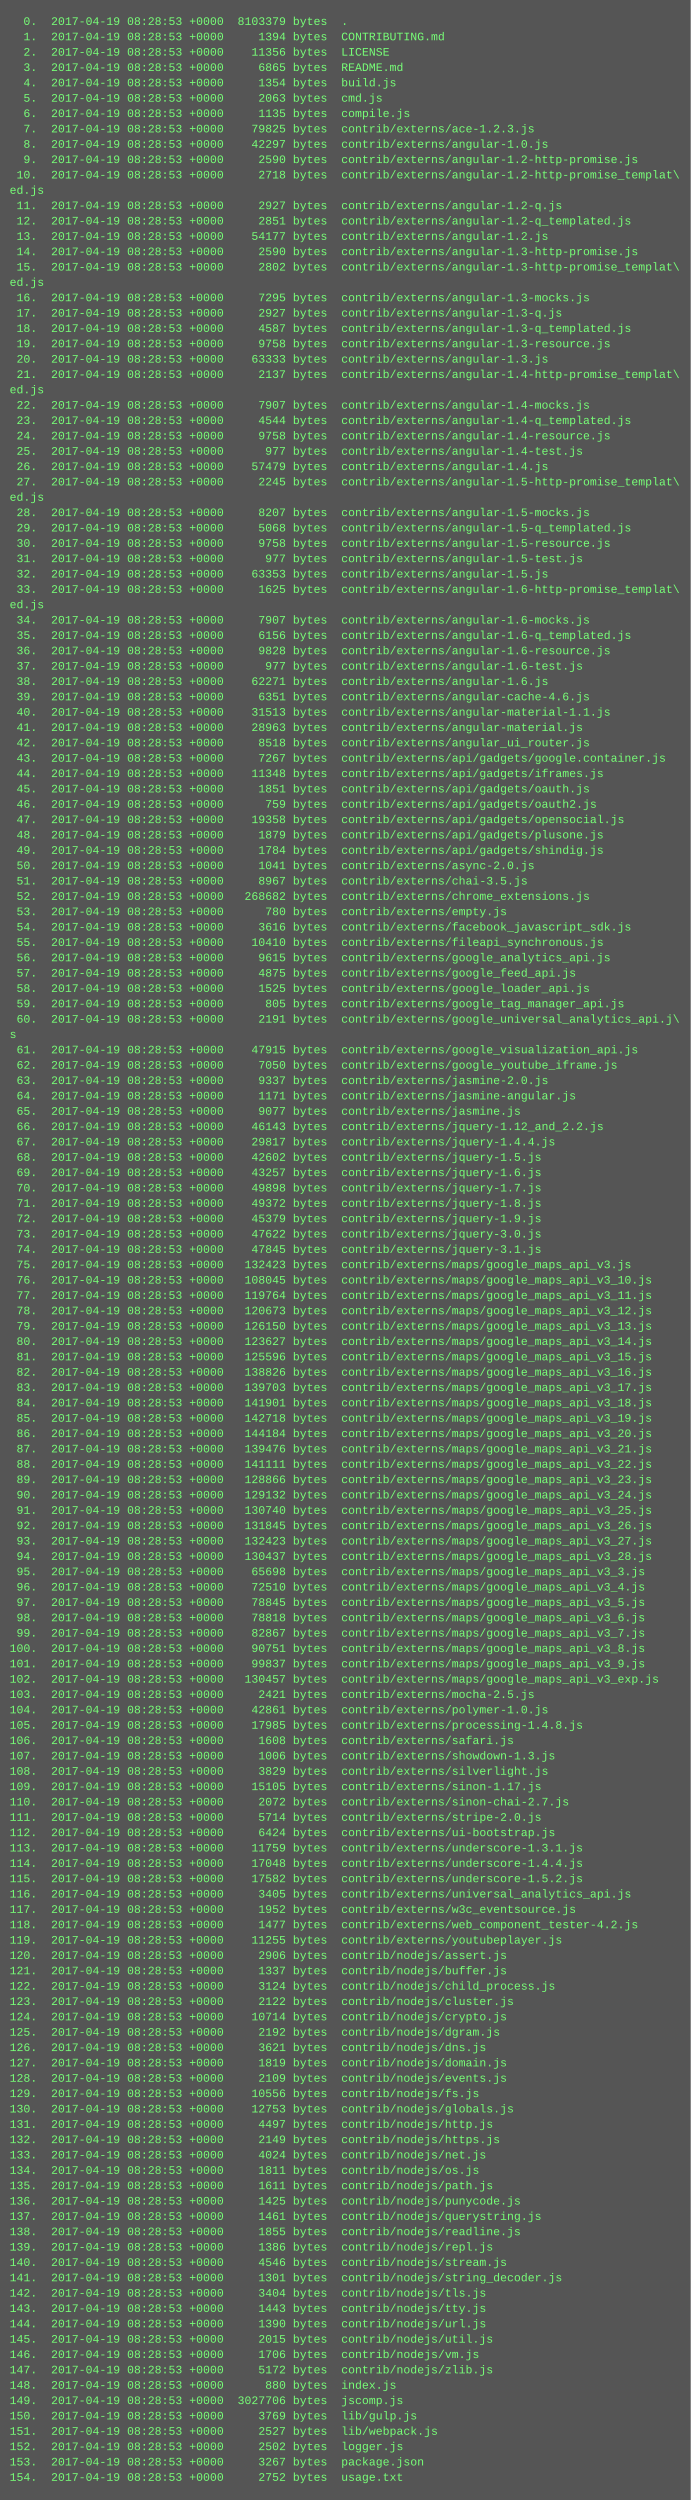
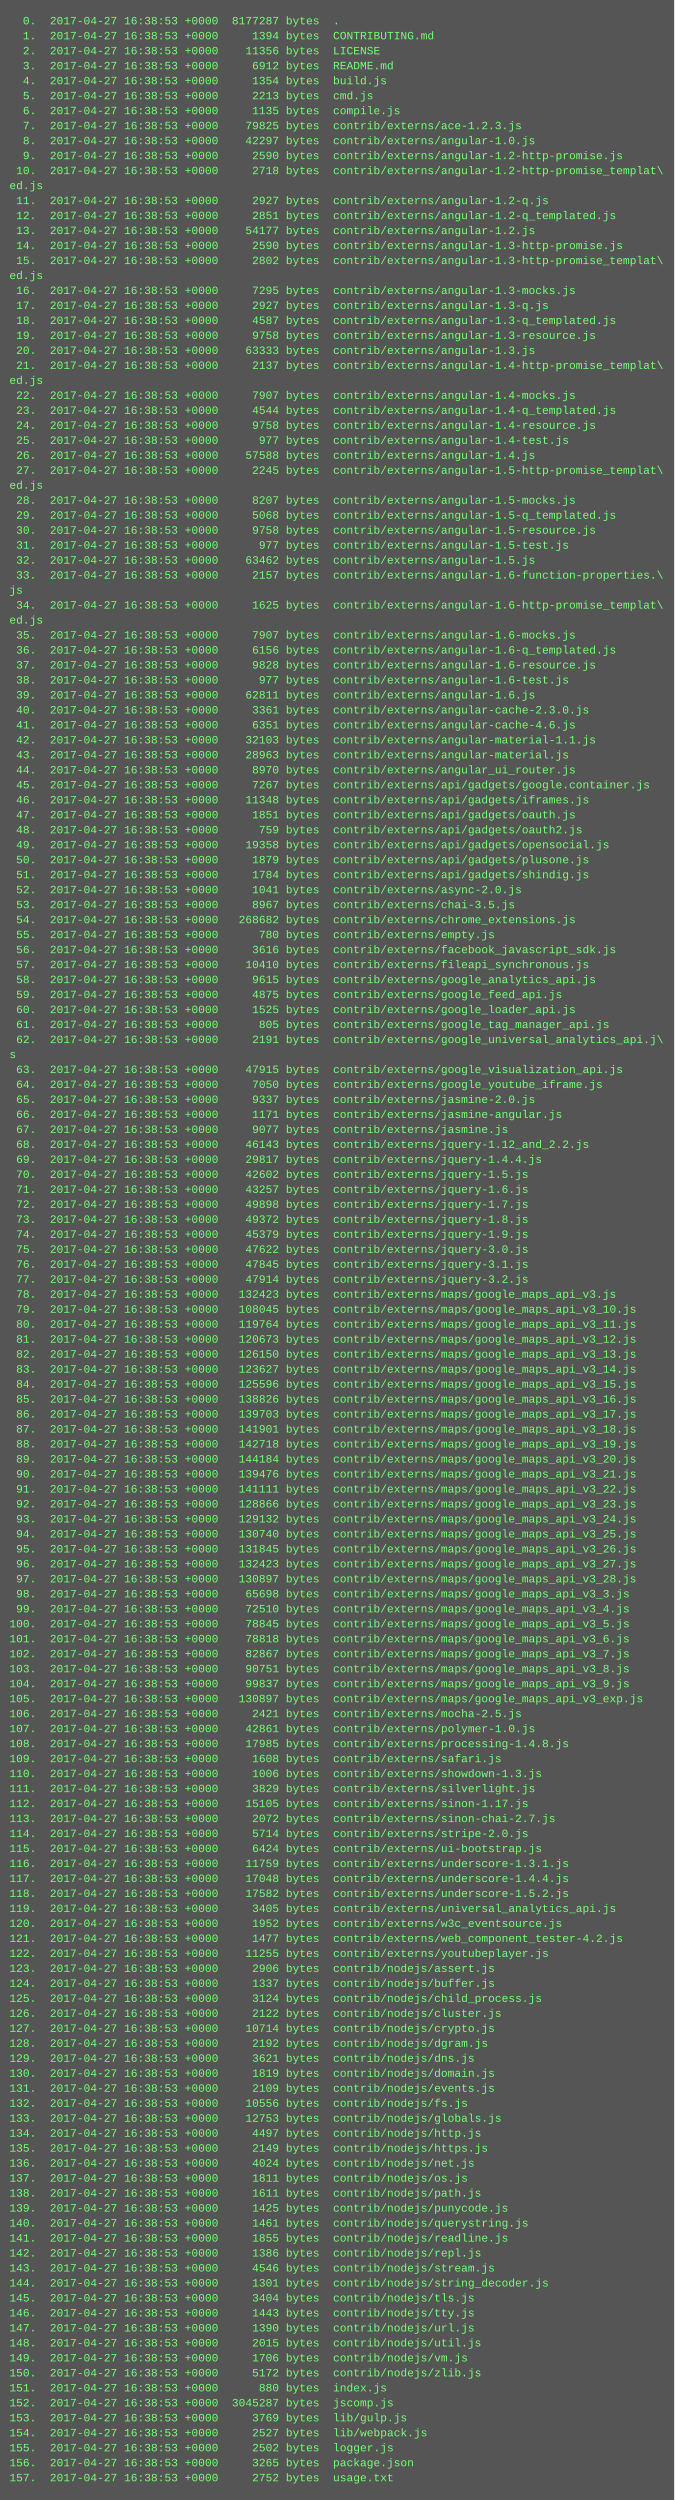
- <svg xmlns="http://www.w3.org/2000/svg" height="2606" width="720">
-   <rect height="2606" fill="#555" width="720" />
+ <svg xmlns="http://www.w3.org/2000/svg" height="2670" width="720">
+   <rect height="2670" fill="#555" width="720" />
  <text fill="#7f7" font-family="Courier New" font-size="12" xml:space="preserve">
-     <tspan x="10" y="26">  0.  2017-04-19 08:28:53 +0000  8103379 bytes  .</tspan>
-     <tspan x="10" y="42">  1.  2017-04-19 08:28:53 +0000     1394 bytes  CONTRIBUTING.md</tspan>
-     <tspan x="10" y="58">  2.  2017-04-19 08:28:53 +0000    11356 bytes  LICENSE</tspan>
-     <tspan x="10" y="74">  3.  2017-04-19 08:28:53 +0000     6865 bytes  README.md</tspan>
-     <tspan x="10" y="90">  4.  2017-04-19 08:28:53 +0000     1354 bytes  build.js</tspan>
-     <tspan x="10" y="106">  5.  2017-04-19 08:28:53 +0000     2063 bytes  cmd.js</tspan>
-     <tspan x="10" y="122">  6.  2017-04-19 08:28:53 +0000     1135 bytes  compile.js</tspan>
-     <tspan x="10" y="138">  7.  2017-04-19 08:28:53 +0000    79825 bytes  contrib/externs/ace-1.2.3.js</tspan>
-     <tspan x="10" y="154">  8.  2017-04-19 08:28:53 +0000    42297 bytes  contrib/externs/angular-1.0.js</tspan>
-     <tspan x="10" y="170">  9.  2017-04-19 08:28:53 +0000     2590 bytes  contrib/externs/angular-1.2-http-promise.js</tspan>
-     <tspan x="10" y="186"> 10.  2017-04-19 08:28:53 +0000     2718 bytes  contrib/externs/angular-1.2-http-promise_templat\</tspan>
+     <tspan x="10" y="26">  0.  2017-04-27 16:38:53 +0000  8177287 bytes  .</tspan>
+     <tspan x="10" y="42">  1.  2017-04-27 16:38:53 +0000     1394 bytes  CONTRIBUTING.md</tspan>
+     <tspan x="10" y="58">  2.  2017-04-27 16:38:53 +0000    11356 bytes  LICENSE</tspan>
+     <tspan x="10" y="74">  3.  2017-04-27 16:38:53 +0000     6912 bytes  README.md</tspan>
+     <tspan x="10" y="90">  4.  2017-04-27 16:38:53 +0000     1354 bytes  build.js</tspan>
+     <tspan x="10" y="106">  5.  2017-04-27 16:38:53 +0000     2213 bytes  cmd.js</tspan>
+     <tspan x="10" y="122">  6.  2017-04-27 16:38:53 +0000     1135 bytes  compile.js</tspan>
+     <tspan x="10" y="138">  7.  2017-04-27 16:38:53 +0000    79825 bytes  contrib/externs/ace-1.2.3.js</tspan>
+     <tspan x="10" y="154">  8.  2017-04-27 16:38:53 +0000    42297 bytes  contrib/externs/angular-1.0.js</tspan>
+     <tspan x="10" y="170">  9.  2017-04-27 16:38:53 +0000     2590 bytes  contrib/externs/angular-1.2-http-promise.js</tspan>
+     <tspan x="10" y="186"> 10.  2017-04-27 16:38:53 +0000     2718 bytes  contrib/externs/angular-1.2-http-promise_templat\</tspan>
    <tspan x="10" y="202">ed.js</tspan>
-     <tspan x="10" y="218"> 11.  2017-04-19 08:28:53 +0000     2927 bytes  contrib/externs/angular-1.2-q.js</tspan>
-     <tspan x="10" y="234"> 12.  2017-04-19 08:28:53 +0000     2851 bytes  contrib/externs/angular-1.2-q_templated.js</tspan>
-     <tspan x="10" y="250"> 13.  2017-04-19 08:28:53 +0000    54177 bytes  contrib/externs/angular-1.2.js</tspan>
-     <tspan x="10" y="266"> 14.  2017-04-19 08:28:53 +0000     2590 bytes  contrib/externs/angular-1.3-http-promise.js</tspan>
-     <tspan x="10" y="282"> 15.  2017-04-19 08:28:53 +0000     2802 bytes  contrib/externs/angular-1.3-http-promise_templat\</tspan>
+     <tspan x="10" y="218"> 11.  2017-04-27 16:38:53 +0000     2927 bytes  contrib/externs/angular-1.2-q.js</tspan>
+     <tspan x="10" y="234"> 12.  2017-04-27 16:38:53 +0000     2851 bytes  contrib/externs/angular-1.2-q_templated.js</tspan>
+     <tspan x="10" y="250"> 13.  2017-04-27 16:38:53 +0000    54177 bytes  contrib/externs/angular-1.2.js</tspan>
+     <tspan x="10" y="266"> 14.  2017-04-27 16:38:53 +0000     2590 bytes  contrib/externs/angular-1.3-http-promise.js</tspan>
+     <tspan x="10" y="282"> 15.  2017-04-27 16:38:53 +0000     2802 bytes  contrib/externs/angular-1.3-http-promise_templat\</tspan>
    <tspan x="10" y="298">ed.js</tspan>
-     <tspan x="10" y="314"> 16.  2017-04-19 08:28:53 +0000     7295 bytes  contrib/externs/angular-1.3-mocks.js</tspan>
-     <tspan x="10" y="330"> 17.  2017-04-19 08:28:53 +0000     2927 bytes  contrib/externs/angular-1.3-q.js</tspan>
-     <tspan x="10" y="346"> 18.  2017-04-19 08:28:53 +0000     4587 bytes  contrib/externs/angular-1.3-q_templated.js</tspan>
-     <tspan x="10" y="362"> 19.  2017-04-19 08:28:53 +0000     9758 bytes  contrib/externs/angular-1.3-resource.js</tspan>
-     <tspan x="10" y="378"> 20.  2017-04-19 08:28:53 +0000    63333 bytes  contrib/externs/angular-1.3.js</tspan>
-     <tspan x="10" y="394"> 21.  2017-04-19 08:28:53 +0000     2137 bytes  contrib/externs/angular-1.4-http-promise_templat\</tspan>
+     <tspan x="10" y="314"> 16.  2017-04-27 16:38:53 +0000     7295 bytes  contrib/externs/angular-1.3-mocks.js</tspan>
+     <tspan x="10" y="330"> 17.  2017-04-27 16:38:53 +0000     2927 bytes  contrib/externs/angular-1.3-q.js</tspan>
+     <tspan x="10" y="346"> 18.  2017-04-27 16:38:53 +0000     4587 bytes  contrib/externs/angular-1.3-q_templated.js</tspan>
+     <tspan x="10" y="362"> 19.  2017-04-27 16:38:53 +0000     9758 bytes  contrib/externs/angular-1.3-resource.js</tspan>
+     <tspan x="10" y="378"> 20.  2017-04-27 16:38:53 +0000    63333 bytes  contrib/externs/angular-1.3.js</tspan>
+     <tspan x="10" y="394"> 21.  2017-04-27 16:38:53 +0000     2137 bytes  contrib/externs/angular-1.4-http-promise_templat\</tspan>
    <tspan x="10" y="410">ed.js</tspan>
-     <tspan x="10" y="426"> 22.  2017-04-19 08:28:53 +0000     7907 bytes  contrib/externs/angular-1.4-mocks.js</tspan>
-     <tspan x="10" y="442"> 23.  2017-04-19 08:28:53 +0000     4544 bytes  contrib/externs/angular-1.4-q_templated.js</tspan>
-     <tspan x="10" y="458"> 24.  2017-04-19 08:28:53 +0000     9758 bytes  contrib/externs/angular-1.4-resource.js</tspan>
-     <tspan x="10" y="474"> 25.  2017-04-19 08:28:53 +0000      977 bytes  contrib/externs/angular-1.4-test.js</tspan>
-     <tspan x="10" y="490"> 26.  2017-04-19 08:28:53 +0000    57479 bytes  contrib/externs/angular-1.4.js</tspan>
-     <tspan x="10" y="506"> 27.  2017-04-19 08:28:53 +0000     2245 bytes  contrib/externs/angular-1.5-http-promise_templat\</tspan>
+     <tspan x="10" y="426"> 22.  2017-04-27 16:38:53 +0000     7907 bytes  contrib/externs/angular-1.4-mocks.js</tspan>
+     <tspan x="10" y="442"> 23.  2017-04-27 16:38:53 +0000     4544 bytes  contrib/externs/angular-1.4-q_templated.js</tspan>
+     <tspan x="10" y="458"> 24.  2017-04-27 16:38:53 +0000     9758 bytes  contrib/externs/angular-1.4-resource.js</tspan>
+     <tspan x="10" y="474"> 25.  2017-04-27 16:38:53 +0000      977 bytes  contrib/externs/angular-1.4-test.js</tspan>
+     <tspan x="10" y="490"> 26.  2017-04-27 16:38:53 +0000    57588 bytes  contrib/externs/angular-1.4.js</tspan>
+     <tspan x="10" y="506"> 27.  2017-04-27 16:38:53 +0000     2245 bytes  contrib/externs/angular-1.5-http-promise_templat\</tspan>
    <tspan x="10" y="522">ed.js</tspan>
-     <tspan x="10" y="538"> 28.  2017-04-19 08:28:53 +0000     8207 bytes  contrib/externs/angular-1.5-mocks.js</tspan>
-     <tspan x="10" y="554"> 29.  2017-04-19 08:28:53 +0000     5068 bytes  contrib/externs/angular-1.5-q_templated.js</tspan>
-     <tspan x="10" y="570"> 30.  2017-04-19 08:28:53 +0000     9758 bytes  contrib/externs/angular-1.5-resource.js</tspan>
-     <tspan x="10" y="586"> 31.  2017-04-19 08:28:53 +0000      977 bytes  contrib/externs/angular-1.5-test.js</tspan>
-     <tspan x="10" y="602"> 32.  2017-04-19 08:28:53 +0000    63353 bytes  contrib/externs/angular-1.5.js</tspan>
-     <tspan x="10" y="618"> 33.  2017-04-19 08:28:53 +0000     1625 bytes  contrib/externs/angular-1.6-http-promise_templat\</tspan>
-     <tspan x="10" y="634">ed.js</tspan>
-     <tspan x="10" y="650"> 34.  2017-04-19 08:28:53 +0000     7907 bytes  contrib/externs/angular-1.6-mocks.js</tspan>
-     <tspan x="10" y="666"> 35.  2017-04-19 08:28:53 +0000     6156 bytes  contrib/externs/angular-1.6-q_templated.js</tspan>
-     <tspan x="10" y="682"> 36.  2017-04-19 08:28:53 +0000     9828 bytes  contrib/externs/angular-1.6-resource.js</tspan>
-     <tspan x="10" y="698"> 37.  2017-04-19 08:28:53 +0000      977 bytes  contrib/externs/angular-1.6-test.js</tspan>
-     <tspan x="10" y="714"> 38.  2017-04-19 08:28:53 +0000    62271 bytes  contrib/externs/angular-1.6.js</tspan>
-     <tspan x="10" y="730"> 39.  2017-04-19 08:28:53 +0000     6351 bytes  contrib/externs/angular-cache-4.6.js</tspan>
-     <tspan x="10" y="746"> 40.  2017-04-19 08:28:53 +0000    31513 bytes  contrib/externs/angular-material-1.1.js</tspan>
-     <tspan x="10" y="762"> 41.  2017-04-19 08:28:53 +0000    28963 bytes  contrib/externs/angular-material.js</tspan>
-     <tspan x="10" y="778"> 42.  2017-04-19 08:28:53 +0000     8518 bytes  contrib/externs/angular_ui_router.js</tspan>
-     <tspan x="10" y="794"> 43.  2017-04-19 08:28:53 +0000     7267 bytes  contrib/externs/api/gadgets/google.container.js</tspan>
-     <tspan x="10" y="810"> 44.  2017-04-19 08:28:53 +0000    11348 bytes  contrib/externs/api/gadgets/iframes.js</tspan>
-     <tspan x="10" y="826"> 45.  2017-04-19 08:28:53 +0000     1851 bytes  contrib/externs/api/gadgets/oauth.js</tspan>
-     <tspan x="10" y="842"> 46.  2017-04-19 08:28:53 +0000      759 bytes  contrib/externs/api/gadgets/oauth2.js</tspan>
-     <tspan x="10" y="858"> 47.  2017-04-19 08:28:53 +0000    19358 bytes  contrib/externs/api/gadgets/opensocial.js</tspan>
-     <tspan x="10" y="874"> 48.  2017-04-19 08:28:53 +0000     1879 bytes  contrib/externs/api/gadgets/plusone.js</tspan>
-     <tspan x="10" y="890"> 49.  2017-04-19 08:28:53 +0000     1784 bytes  contrib/externs/api/gadgets/shindig.js</tspan>
-     <tspan x="10" y="906"> 50.  2017-04-19 08:28:53 +0000     1041 bytes  contrib/externs/async-2.0.js</tspan>
-     <tspan x="10" y="922"> 51.  2017-04-19 08:28:53 +0000     8967 bytes  contrib/externs/chai-3.5.js</tspan>
-     <tspan x="10" y="938"> 52.  2017-04-19 08:28:53 +0000   268682 bytes  contrib/externs/chrome_extensions.js</tspan>
-     <tspan x="10" y="954"> 53.  2017-04-19 08:28:53 +0000      780 bytes  contrib/externs/empty.js</tspan>
-     <tspan x="10" y="970"> 54.  2017-04-19 08:28:53 +0000     3616 bytes  contrib/externs/facebook_javascript_sdk.js</tspan>
-     <tspan x="10" y="986"> 55.  2017-04-19 08:28:53 +0000    10410 bytes  contrib/externs/fileapi_synchronous.js</tspan>
-     <tspan x="10" y="1002"> 56.  2017-04-19 08:28:53 +0000     9615 bytes  contrib/externs/google_analytics_api.js</tspan>
-     <tspan x="10" y="1018"> 57.  2017-04-19 08:28:53 +0000     4875 bytes  contrib/externs/google_feed_api.js</tspan>
-     <tspan x="10" y="1034"> 58.  2017-04-19 08:28:53 +0000     1525 bytes  contrib/externs/google_loader_api.js</tspan>
-     <tspan x="10" y="1050"> 59.  2017-04-19 08:28:53 +0000      805 bytes  contrib/externs/google_tag_manager_api.js</tspan>
-     <tspan x="10" y="1066"> 60.  2017-04-19 08:28:53 +0000     2191 bytes  contrib/externs/google_universal_analytics_api.j\</tspan>
-     <tspan x="10" y="1082">s</tspan>
-     <tspan x="10" y="1098"> 61.  2017-04-19 08:28:53 +0000    47915 bytes  contrib/externs/google_visualization_api.js</tspan>
-     <tspan x="10" y="1114"> 62.  2017-04-19 08:28:53 +0000     7050 bytes  contrib/externs/google_youtube_iframe.js</tspan>
-     <tspan x="10" y="1130"> 63.  2017-04-19 08:28:53 +0000     9337 bytes  contrib/externs/jasmine-2.0.js</tspan>
-     <tspan x="10" y="1146"> 64.  2017-04-19 08:28:53 +0000     1171 bytes  contrib/externs/jasmine-angular.js</tspan>
-     <tspan x="10" y="1162"> 65.  2017-04-19 08:28:53 +0000     9077 bytes  contrib/externs/jasmine.js</tspan>
-     <tspan x="10" y="1178"> 66.  2017-04-19 08:28:53 +0000    46143 bytes  contrib/externs/jquery-1.12_and_2.2.js</tspan>
-     <tspan x="10" y="1194"> 67.  2017-04-19 08:28:53 +0000    29817 bytes  contrib/externs/jquery-1.4.4.js</tspan>
-     <tspan x="10" y="1210"> 68.  2017-04-19 08:28:53 +0000    42602 bytes  contrib/externs/jquery-1.5.js</tspan>
-     <tspan x="10" y="1226"> 69.  2017-04-19 08:28:53 +0000    43257 bytes  contrib/externs/jquery-1.6.js</tspan>
-     <tspan x="10" y="1242"> 70.  2017-04-19 08:28:53 +0000    49898 bytes  contrib/externs/jquery-1.7.js</tspan>
-     <tspan x="10" y="1258"> 71.  2017-04-19 08:28:53 +0000    49372 bytes  contrib/externs/jquery-1.8.js</tspan>
-     <tspan x="10" y="1274"> 72.  2017-04-19 08:28:53 +0000    45379 bytes  contrib/externs/jquery-1.9.js</tspan>
-     <tspan x="10" y="1290"> 73.  2017-04-19 08:28:53 +0000    47622 bytes  contrib/externs/jquery-3.0.js</tspan>
-     <tspan x="10" y="1306"> 74.  2017-04-19 08:28:53 +0000    47845 bytes  contrib/externs/jquery-3.1.js</tspan>
-     <tspan x="10" y="1322"> 75.  2017-04-19 08:28:53 +0000   132423 bytes  contrib/externs/maps/google_maps_api_v3.js</tspan>
-     <tspan x="10" y="1338"> 76.  2017-04-19 08:28:53 +0000   108045 bytes  contrib/externs/maps/google_maps_api_v3_10.js</tspan>
-     <tspan x="10" y="1354"> 77.  2017-04-19 08:28:53 +0000   119764 bytes  contrib/externs/maps/google_maps_api_v3_11.js</tspan>
-     <tspan x="10" y="1370"> 78.  2017-04-19 08:28:53 +0000   120673 bytes  contrib/externs/maps/google_maps_api_v3_12.js</tspan>
-     <tspan x="10" y="1386"> 79.  2017-04-19 08:28:53 +0000   126150 bytes  contrib/externs/maps/google_maps_api_v3_13.js</tspan>
-     <tspan x="10" y="1402"> 80.  2017-04-19 08:28:53 +0000   123627 bytes  contrib/externs/maps/google_maps_api_v3_14.js</tspan>
-     <tspan x="10" y="1418"> 81.  2017-04-19 08:28:53 +0000   125596 bytes  contrib/externs/maps/google_maps_api_v3_15.js</tspan>
-     <tspan x="10" y="1434"> 82.  2017-04-19 08:28:53 +0000   138826 bytes  contrib/externs/maps/google_maps_api_v3_16.js</tspan>
-     <tspan x="10" y="1450"> 83.  2017-04-19 08:28:53 +0000   139703 bytes  contrib/externs/maps/google_maps_api_v3_17.js</tspan>
-     <tspan x="10" y="1466"> 84.  2017-04-19 08:28:53 +0000   141901 bytes  contrib/externs/maps/google_maps_api_v3_18.js</tspan>
-     <tspan x="10" y="1482"> 85.  2017-04-19 08:28:53 +0000   142718 bytes  contrib/externs/maps/google_maps_api_v3_19.js</tspan>
-     <tspan x="10" y="1498"> 86.  2017-04-19 08:28:53 +0000   144184 bytes  contrib/externs/maps/google_maps_api_v3_20.js</tspan>
-     <tspan x="10" y="1514"> 87.  2017-04-19 08:28:53 +0000   139476 bytes  contrib/externs/maps/google_maps_api_v3_21.js</tspan>
-     <tspan x="10" y="1530"> 88.  2017-04-19 08:28:53 +0000   141111 bytes  contrib/externs/maps/google_maps_api_v3_22.js</tspan>
-     <tspan x="10" y="1546"> 89.  2017-04-19 08:28:53 +0000   128866 bytes  contrib/externs/maps/google_maps_api_v3_23.js</tspan>
-     <tspan x="10" y="1562"> 90.  2017-04-19 08:28:53 +0000   129132 bytes  contrib/externs/maps/google_maps_api_v3_24.js</tspan>
-     <tspan x="10" y="1578"> 91.  2017-04-19 08:28:53 +0000   130740 bytes  contrib/externs/maps/google_maps_api_v3_25.js</tspan>
-     <tspan x="10" y="1594"> 92.  2017-04-19 08:28:53 +0000   131845 bytes  contrib/externs/maps/google_maps_api_v3_26.js</tspan>
-     <tspan x="10" y="1610"> 93.  2017-04-19 08:28:53 +0000   132423 bytes  contrib/externs/maps/google_maps_api_v3_27.js</tspan>
-     <tspan x="10" y="1626"> 94.  2017-04-19 08:28:53 +0000   130437 bytes  contrib/externs/maps/google_maps_api_v3_28.js</tspan>
-     <tspan x="10" y="1642"> 95.  2017-04-19 08:28:53 +0000    65698 bytes  contrib/externs/maps/google_maps_api_v3_3.js</tspan>
-     <tspan x="10" y="1658"> 96.  2017-04-19 08:28:53 +0000    72510 bytes  contrib/externs/maps/google_maps_api_v3_4.js</tspan>
-     <tspan x="10" y="1674"> 97.  2017-04-19 08:28:53 +0000    78845 bytes  contrib/externs/maps/google_maps_api_v3_5.js</tspan>
-     <tspan x="10" y="1690"> 98.  2017-04-19 08:28:53 +0000    78818 bytes  contrib/externs/maps/google_maps_api_v3_6.js</tspan>
-     <tspan x="10" y="1706"> 99.  2017-04-19 08:28:53 +0000    82867 bytes  contrib/externs/maps/google_maps_api_v3_7.js</tspan>
-     <tspan x="10" y="1722">100.  2017-04-19 08:28:53 +0000    90751 bytes  contrib/externs/maps/google_maps_api_v3_8.js</tspan>
-     <tspan x="10" y="1738">101.  2017-04-19 08:28:53 +0000    99837 bytes  contrib/externs/maps/google_maps_api_v3_9.js</tspan>
-     <tspan x="10" y="1754">102.  2017-04-19 08:28:53 +0000   130457 bytes  contrib/externs/maps/google_maps_api_v3_exp.js</tspan>
-     <tspan x="10" y="1770">103.  2017-04-19 08:28:53 +0000     2421 bytes  contrib/externs/mocha-2.5.js</tspan>
-     <tspan x="10" y="1786">104.  2017-04-19 08:28:53 +0000    42861 bytes  contrib/externs/polymer-1.0.js</tspan>
-     <tspan x="10" y="1802">105.  2017-04-19 08:28:53 +0000    17985 bytes  contrib/externs/processing-1.4.8.js</tspan>
-     <tspan x="10" y="1818">106.  2017-04-19 08:28:53 +0000     1608 bytes  contrib/externs/safari.js</tspan>
-     <tspan x="10" y="1834">107.  2017-04-19 08:28:53 +0000     1006 bytes  contrib/externs/showdown-1.3.js</tspan>
-     <tspan x="10" y="1850">108.  2017-04-19 08:28:53 +0000     3829 bytes  contrib/externs/silverlight.js</tspan>
-     <tspan x="10" y="1866">109.  2017-04-19 08:28:53 +0000    15105 bytes  contrib/externs/sinon-1.17.js</tspan>
-     <tspan x="10" y="1882">110.  2017-04-19 08:28:53 +0000     2072 bytes  contrib/externs/sinon-chai-2.7.js</tspan>
-     <tspan x="10" y="1898">111.  2017-04-19 08:28:53 +0000     5714 bytes  contrib/externs/stripe-2.0.js</tspan>
-     <tspan x="10" y="1914">112.  2017-04-19 08:28:53 +0000     6424 bytes  contrib/externs/ui-bootstrap.js</tspan>
-     <tspan x="10" y="1930">113.  2017-04-19 08:28:53 +0000    11759 bytes  contrib/externs/underscore-1.3.1.js</tspan>
-     <tspan x="10" y="1946">114.  2017-04-19 08:28:53 +0000    17048 bytes  contrib/externs/underscore-1.4.4.js</tspan>
-     <tspan x="10" y="1962">115.  2017-04-19 08:28:53 +0000    17582 bytes  contrib/externs/underscore-1.5.2.js</tspan>
-     <tspan x="10" y="1978">116.  2017-04-19 08:28:53 +0000     3405 bytes  contrib/externs/universal_analytics_api.js</tspan>
-     <tspan x="10" y="1994">117.  2017-04-19 08:28:53 +0000     1952 bytes  contrib/externs/w3c_eventsource.js</tspan>
-     <tspan x="10" y="2010">118.  2017-04-19 08:28:53 +0000     1477 bytes  contrib/externs/web_component_tester-4.2.js</tspan>
-     <tspan x="10" y="2026">119.  2017-04-19 08:28:53 +0000    11255 bytes  contrib/externs/youtubeplayer.js</tspan>
-     <tspan x="10" y="2042">120.  2017-04-19 08:28:53 +0000     2906 bytes  contrib/nodejs/assert.js</tspan>
-     <tspan x="10" y="2058">121.  2017-04-19 08:28:53 +0000     1337 bytes  contrib/nodejs/buffer.js</tspan>
-     <tspan x="10" y="2074">122.  2017-04-19 08:28:53 +0000     3124 bytes  contrib/nodejs/child_process.js</tspan>
-     <tspan x="10" y="2090">123.  2017-04-19 08:28:53 +0000     2122 bytes  contrib/nodejs/cluster.js</tspan>
-     <tspan x="10" y="2106">124.  2017-04-19 08:28:53 +0000    10714 bytes  contrib/nodejs/crypto.js</tspan>
-     <tspan x="10" y="2122">125.  2017-04-19 08:28:53 +0000     2192 bytes  contrib/nodejs/dgram.js</tspan>
-     <tspan x="10" y="2138">126.  2017-04-19 08:28:53 +0000     3621 bytes  contrib/nodejs/dns.js</tspan>
-     <tspan x="10" y="2154">127.  2017-04-19 08:28:53 +0000     1819 bytes  contrib/nodejs/domain.js</tspan>
-     <tspan x="10" y="2170">128.  2017-04-19 08:28:53 +0000     2109 bytes  contrib/nodejs/events.js</tspan>
-     <tspan x="10" y="2186">129.  2017-04-19 08:28:53 +0000    10556 bytes  contrib/nodejs/fs.js</tspan>
-     <tspan x="10" y="2202">130.  2017-04-19 08:28:53 +0000    12753 bytes  contrib/nodejs/globals.js</tspan>
-     <tspan x="10" y="2218">131.  2017-04-19 08:28:53 +0000     4497 bytes  contrib/nodejs/http.js</tspan>
-     <tspan x="10" y="2234">132.  2017-04-19 08:28:53 +0000     2149 bytes  contrib/nodejs/https.js</tspan>
-     <tspan x="10" y="2250">133.  2017-04-19 08:28:53 +0000     4024 bytes  contrib/nodejs/net.js</tspan>
-     <tspan x="10" y="2266">134.  2017-04-19 08:28:53 +0000     1811 bytes  contrib/nodejs/os.js</tspan>
-     <tspan x="10" y="2282">135.  2017-04-19 08:28:53 +0000     1611 bytes  contrib/nodejs/path.js</tspan>
-     <tspan x="10" y="2298">136.  2017-04-19 08:28:53 +0000     1425 bytes  contrib/nodejs/punycode.js</tspan>
-     <tspan x="10" y="2314">137.  2017-04-19 08:28:53 +0000     1461 bytes  contrib/nodejs/querystring.js</tspan>
-     <tspan x="10" y="2330">138.  2017-04-19 08:28:53 +0000     1855 bytes  contrib/nodejs/readline.js</tspan>
-     <tspan x="10" y="2346">139.  2017-04-19 08:28:53 +0000     1386 bytes  contrib/nodejs/repl.js</tspan>
-     <tspan x="10" y="2362">140.  2017-04-19 08:28:53 +0000     4546 bytes  contrib/nodejs/stream.js</tspan>
-     <tspan x="10" y="2378">141.  2017-04-19 08:28:53 +0000     1301 bytes  contrib/nodejs/string_decoder.js</tspan>
-     <tspan x="10" y="2394">142.  2017-04-19 08:28:53 +0000     3404 bytes  contrib/nodejs/tls.js</tspan>
-     <tspan x="10" y="2410">143.  2017-04-19 08:28:53 +0000     1443 bytes  contrib/nodejs/tty.js</tspan>
-     <tspan x="10" y="2426">144.  2017-04-19 08:28:53 +0000     1390 bytes  contrib/nodejs/url.js</tspan>
-     <tspan x="10" y="2442">145.  2017-04-19 08:28:53 +0000     2015 bytes  contrib/nodejs/util.js</tspan>
-     <tspan x="10" y="2458">146.  2017-04-19 08:28:53 +0000     1706 bytes  contrib/nodejs/vm.js</tspan>
-     <tspan x="10" y="2474">147.  2017-04-19 08:28:53 +0000     5172 bytes  contrib/nodejs/zlib.js</tspan>
-     <tspan x="10" y="2490">148.  2017-04-19 08:28:53 +0000      880 bytes  index.js</tspan>
-     <tspan x="10" y="2506">149.  2017-04-19 08:28:53 +0000  3027706 bytes  jscomp.js</tspan>
-     <tspan x="10" y="2522">150.  2017-04-19 08:28:53 +0000     3769 bytes  lib/gulp.js</tspan>
-     <tspan x="10" y="2538">151.  2017-04-19 08:28:53 +0000     2527 bytes  lib/webpack.js</tspan>
-     <tspan x="10" y="2554">152.  2017-04-19 08:28:53 +0000     2502 bytes  logger.js</tspan>
-     <tspan x="10" y="2570">153.  2017-04-19 08:28:53 +0000     3267 bytes  package.json</tspan>
-     <tspan x="10" y="2586">154.  2017-04-19 08:28:53 +0000     2752 bytes  usage.txt</tspan>
+     <tspan x="10" y="538"> 28.  2017-04-27 16:38:53 +0000     8207 bytes  contrib/externs/angular-1.5-mocks.js</tspan>
+     <tspan x="10" y="554"> 29.  2017-04-27 16:38:53 +0000     5068 bytes  contrib/externs/angular-1.5-q_templated.js</tspan>
+     <tspan x="10" y="570"> 30.  2017-04-27 16:38:53 +0000     9758 bytes  contrib/externs/angular-1.5-resource.js</tspan>
+     <tspan x="10" y="586"> 31.  2017-04-27 16:38:53 +0000      977 bytes  contrib/externs/angular-1.5-test.js</tspan>
+     <tspan x="10" y="602"> 32.  2017-04-27 16:38:53 +0000    63462 bytes  contrib/externs/angular-1.5.js</tspan>
+     <tspan x="10" y="618"> 33.  2017-04-27 16:38:53 +0000     2157 bytes  contrib/externs/angular-1.6-function-properties.\</tspan>
+     <tspan x="10" y="634">js</tspan>
+     <tspan x="10" y="650"> 34.  2017-04-27 16:38:53 +0000     1625 bytes  contrib/externs/angular-1.6-http-promise_templat\</tspan>
+     <tspan x="10" y="666">ed.js</tspan>
+     <tspan x="10" y="682"> 35.  2017-04-27 16:38:53 +0000     7907 bytes  contrib/externs/angular-1.6-mocks.js</tspan>
+     <tspan x="10" y="698"> 36.  2017-04-27 16:38:53 +0000     6156 bytes  contrib/externs/angular-1.6-q_templated.js</tspan>
+     <tspan x="10" y="714"> 37.  2017-04-27 16:38:53 +0000     9828 bytes  contrib/externs/angular-1.6-resource.js</tspan>
+     <tspan x="10" y="730"> 38.  2017-04-27 16:38:53 +0000      977 bytes  contrib/externs/angular-1.6-test.js</tspan>
+     <tspan x="10" y="746"> 39.  2017-04-27 16:38:53 +0000    62811 bytes  contrib/externs/angular-1.6.js</tspan>
+     <tspan x="10" y="762"> 40.  2017-04-27 16:38:53 +0000     3361 bytes  contrib/externs/angular-cache-2.3.0.js</tspan>
+     <tspan x="10" y="778"> 41.  2017-04-27 16:38:53 +0000     6351 bytes  contrib/externs/angular-cache-4.6.js</tspan>
+     <tspan x="10" y="794"> 42.  2017-04-27 16:38:53 +0000    32103 bytes  contrib/externs/angular-material-1.1.js</tspan>
+     <tspan x="10" y="810"> 43.  2017-04-27 16:38:53 +0000    28963 bytes  contrib/externs/angular-material.js</tspan>
+     <tspan x="10" y="826"> 44.  2017-04-27 16:38:53 +0000     8970 bytes  contrib/externs/angular_ui_router.js</tspan>
+     <tspan x="10" y="842"> 45.  2017-04-27 16:38:53 +0000     7267 bytes  contrib/externs/api/gadgets/google.container.js</tspan>
+     <tspan x="10" y="858"> 46.  2017-04-27 16:38:53 +0000    11348 bytes  contrib/externs/api/gadgets/iframes.js</tspan>
+     <tspan x="10" y="874"> 47.  2017-04-27 16:38:53 +0000     1851 bytes  contrib/externs/api/gadgets/oauth.js</tspan>
+     <tspan x="10" y="890"> 48.  2017-04-27 16:38:53 +0000      759 bytes  contrib/externs/api/gadgets/oauth2.js</tspan>
+     <tspan x="10" y="906"> 49.  2017-04-27 16:38:53 +0000    19358 bytes  contrib/externs/api/gadgets/opensocial.js</tspan>
+     <tspan x="10" y="922"> 50.  2017-04-27 16:38:53 +0000     1879 bytes  contrib/externs/api/gadgets/plusone.js</tspan>
+     <tspan x="10" y="938"> 51.  2017-04-27 16:38:53 +0000     1784 bytes  contrib/externs/api/gadgets/shindig.js</tspan>
+     <tspan x="10" y="954"> 52.  2017-04-27 16:38:53 +0000     1041 bytes  contrib/externs/async-2.0.js</tspan>
+     <tspan x="10" y="970"> 53.  2017-04-27 16:38:53 +0000     8967 bytes  contrib/externs/chai-3.5.js</tspan>
+     <tspan x="10" y="986"> 54.  2017-04-27 16:38:53 +0000   268682 bytes  contrib/externs/chrome_extensions.js</tspan>
+     <tspan x="10" y="1002"> 55.  2017-04-27 16:38:53 +0000      780 bytes  contrib/externs/empty.js</tspan>
+     <tspan x="10" y="1018"> 56.  2017-04-27 16:38:53 +0000     3616 bytes  contrib/externs/facebook_javascript_sdk.js</tspan>
+     <tspan x="10" y="1034"> 57.  2017-04-27 16:38:53 +0000    10410 bytes  contrib/externs/fileapi_synchronous.js</tspan>
+     <tspan x="10" y="1050"> 58.  2017-04-27 16:38:53 +0000     9615 bytes  contrib/externs/google_analytics_api.js</tspan>
+     <tspan x="10" y="1066"> 59.  2017-04-27 16:38:53 +0000     4875 bytes  contrib/externs/google_feed_api.js</tspan>
+     <tspan x="10" y="1082"> 60.  2017-04-27 16:38:53 +0000     1525 bytes  contrib/externs/google_loader_api.js</tspan>
+     <tspan x="10" y="1098"> 61.  2017-04-27 16:38:53 +0000      805 bytes  contrib/externs/google_tag_manager_api.js</tspan>
+     <tspan x="10" y="1114"> 62.  2017-04-27 16:38:53 +0000     2191 bytes  contrib/externs/google_universal_analytics_api.j\</tspan>
+     <tspan x="10" y="1130">s</tspan>
+     <tspan x="10" y="1146"> 63.  2017-04-27 16:38:53 +0000    47915 bytes  contrib/externs/google_visualization_api.js</tspan>
+     <tspan x="10" y="1162"> 64.  2017-04-27 16:38:53 +0000     7050 bytes  contrib/externs/google_youtube_iframe.js</tspan>
+     <tspan x="10" y="1178"> 65.  2017-04-27 16:38:53 +0000     9337 bytes  contrib/externs/jasmine-2.0.js</tspan>
+     <tspan x="10" y="1194"> 66.  2017-04-27 16:38:53 +0000     1171 bytes  contrib/externs/jasmine-angular.js</tspan>
+     <tspan x="10" y="1210"> 67.  2017-04-27 16:38:53 +0000     9077 bytes  contrib/externs/jasmine.js</tspan>
+     <tspan x="10" y="1226"> 68.  2017-04-27 16:38:53 +0000    46143 bytes  contrib/externs/jquery-1.12_and_2.2.js</tspan>
+     <tspan x="10" y="1242"> 69.  2017-04-27 16:38:53 +0000    29817 bytes  contrib/externs/jquery-1.4.4.js</tspan>
+     <tspan x="10" y="1258"> 70.  2017-04-27 16:38:53 +0000    42602 bytes  contrib/externs/jquery-1.5.js</tspan>
+     <tspan x="10" y="1274"> 71.  2017-04-27 16:38:53 +0000    43257 bytes  contrib/externs/jquery-1.6.js</tspan>
+     <tspan x="10" y="1290"> 72.  2017-04-27 16:38:53 +0000    49898 bytes  contrib/externs/jquery-1.7.js</tspan>
+     <tspan x="10" y="1306"> 73.  2017-04-27 16:38:53 +0000    49372 bytes  contrib/externs/jquery-1.8.js</tspan>
+     <tspan x="10" y="1322"> 74.  2017-04-27 16:38:53 +0000    45379 bytes  contrib/externs/jquery-1.9.js</tspan>
+     <tspan x="10" y="1338"> 75.  2017-04-27 16:38:53 +0000    47622 bytes  contrib/externs/jquery-3.0.js</tspan>
+     <tspan x="10" y="1354"> 76.  2017-04-27 16:38:53 +0000    47845 bytes  contrib/externs/jquery-3.1.js</tspan>
+     <tspan x="10" y="1370"> 77.  2017-04-27 16:38:53 +0000    47914 bytes  contrib/externs/jquery-3.2.js</tspan>
+     <tspan x="10" y="1386"> 78.  2017-04-27 16:38:53 +0000   132423 bytes  contrib/externs/maps/google_maps_api_v3.js</tspan>
+     <tspan x="10" y="1402"> 79.  2017-04-27 16:38:53 +0000   108045 bytes  contrib/externs/maps/google_maps_api_v3_10.js</tspan>
+     <tspan x="10" y="1418"> 80.  2017-04-27 16:38:53 +0000   119764 bytes  contrib/externs/maps/google_maps_api_v3_11.js</tspan>
+     <tspan x="10" y="1434"> 81.  2017-04-27 16:38:53 +0000   120673 bytes  contrib/externs/maps/google_maps_api_v3_12.js</tspan>
+     <tspan x="10" y="1450"> 82.  2017-04-27 16:38:53 +0000   126150 bytes  contrib/externs/maps/google_maps_api_v3_13.js</tspan>
+     <tspan x="10" y="1466"> 83.  2017-04-27 16:38:53 +0000   123627 bytes  contrib/externs/maps/google_maps_api_v3_14.js</tspan>
+     <tspan x="10" y="1482"> 84.  2017-04-27 16:38:53 +0000   125596 bytes  contrib/externs/maps/google_maps_api_v3_15.js</tspan>
+     <tspan x="10" y="1498"> 85.  2017-04-27 16:38:53 +0000   138826 bytes  contrib/externs/maps/google_maps_api_v3_16.js</tspan>
+     <tspan x="10" y="1514"> 86.  2017-04-27 16:38:53 +0000   139703 bytes  contrib/externs/maps/google_maps_api_v3_17.js</tspan>
+     <tspan x="10" y="1530"> 87.  2017-04-27 16:38:53 +0000   141901 bytes  contrib/externs/maps/google_maps_api_v3_18.js</tspan>
+     <tspan x="10" y="1546"> 88.  2017-04-27 16:38:53 +0000   142718 bytes  contrib/externs/maps/google_maps_api_v3_19.js</tspan>
+     <tspan x="10" y="1562"> 89.  2017-04-27 16:38:53 +0000   144184 bytes  contrib/externs/maps/google_maps_api_v3_20.js</tspan>
+     <tspan x="10" y="1578"> 90.  2017-04-27 16:38:53 +0000   139476 bytes  contrib/externs/maps/google_maps_api_v3_21.js</tspan>
+     <tspan x="10" y="1594"> 91.  2017-04-27 16:38:53 +0000   141111 bytes  contrib/externs/maps/google_maps_api_v3_22.js</tspan>
+     <tspan x="10" y="1610"> 92.  2017-04-27 16:38:53 +0000   128866 bytes  contrib/externs/maps/google_maps_api_v3_23.js</tspan>
+     <tspan x="10" y="1626"> 93.  2017-04-27 16:38:53 +0000   129132 bytes  contrib/externs/maps/google_maps_api_v3_24.js</tspan>
+     <tspan x="10" y="1642"> 94.  2017-04-27 16:38:53 +0000   130740 bytes  contrib/externs/maps/google_maps_api_v3_25.js</tspan>
+     <tspan x="10" y="1658"> 95.  2017-04-27 16:38:53 +0000   131845 bytes  contrib/externs/maps/google_maps_api_v3_26.js</tspan>
+     <tspan x="10" y="1674"> 96.  2017-04-27 16:38:53 +0000   132423 bytes  contrib/externs/maps/google_maps_api_v3_27.js</tspan>
+     <tspan x="10" y="1690"> 97.  2017-04-27 16:38:53 +0000   130897 bytes  contrib/externs/maps/google_maps_api_v3_28.js</tspan>
+     <tspan x="10" y="1706"> 98.  2017-04-27 16:38:53 +0000    65698 bytes  contrib/externs/maps/google_maps_api_v3_3.js</tspan>
+     <tspan x="10" y="1722"> 99.  2017-04-27 16:38:53 +0000    72510 bytes  contrib/externs/maps/google_maps_api_v3_4.js</tspan>
+     <tspan x="10" y="1738">100.  2017-04-27 16:38:53 +0000    78845 bytes  contrib/externs/maps/google_maps_api_v3_5.js</tspan>
+     <tspan x="10" y="1754">101.  2017-04-27 16:38:53 +0000    78818 bytes  contrib/externs/maps/google_maps_api_v3_6.js</tspan>
+     <tspan x="10" y="1770">102.  2017-04-27 16:38:53 +0000    82867 bytes  contrib/externs/maps/google_maps_api_v3_7.js</tspan>
+     <tspan x="10" y="1786">103.  2017-04-27 16:38:53 +0000    90751 bytes  contrib/externs/maps/google_maps_api_v3_8.js</tspan>
+     <tspan x="10" y="1802">104.  2017-04-27 16:38:53 +0000    99837 bytes  contrib/externs/maps/google_maps_api_v3_9.js</tspan>
+     <tspan x="10" y="1818">105.  2017-04-27 16:38:53 +0000   130897 bytes  contrib/externs/maps/google_maps_api_v3_exp.js</tspan>
+     <tspan x="10" y="1834">106.  2017-04-27 16:38:53 +0000     2421 bytes  contrib/externs/mocha-2.5.js</tspan>
+     <tspan x="10" y="1850">107.  2017-04-27 16:38:53 +0000    42861 bytes  contrib/externs/polymer-1.0.js</tspan>
+     <tspan x="10" y="1866">108.  2017-04-27 16:38:53 +0000    17985 bytes  contrib/externs/processing-1.4.8.js</tspan>
+     <tspan x="10" y="1882">109.  2017-04-27 16:38:53 +0000     1608 bytes  contrib/externs/safari.js</tspan>
+     <tspan x="10" y="1898">110.  2017-04-27 16:38:53 +0000     1006 bytes  contrib/externs/showdown-1.3.js</tspan>
+     <tspan x="10" y="1914">111.  2017-04-27 16:38:53 +0000     3829 bytes  contrib/externs/silverlight.js</tspan>
+     <tspan x="10" y="1930">112.  2017-04-27 16:38:53 +0000    15105 bytes  contrib/externs/sinon-1.17.js</tspan>
+     <tspan x="10" y="1946">113.  2017-04-27 16:38:53 +0000     2072 bytes  contrib/externs/sinon-chai-2.7.js</tspan>
+     <tspan x="10" y="1962">114.  2017-04-27 16:38:53 +0000     5714 bytes  contrib/externs/stripe-2.0.js</tspan>
+     <tspan x="10" y="1978">115.  2017-04-27 16:38:53 +0000     6424 bytes  contrib/externs/ui-bootstrap.js</tspan>
+     <tspan x="10" y="1994">116.  2017-04-27 16:38:53 +0000    11759 bytes  contrib/externs/underscore-1.3.1.js</tspan>
+     <tspan x="10" y="2010">117.  2017-04-27 16:38:53 +0000    17048 bytes  contrib/externs/underscore-1.4.4.js</tspan>
+     <tspan x="10" y="2026">118.  2017-04-27 16:38:53 +0000    17582 bytes  contrib/externs/underscore-1.5.2.js</tspan>
+     <tspan x="10" y="2042">119.  2017-04-27 16:38:53 +0000     3405 bytes  contrib/externs/universal_analytics_api.js</tspan>
+     <tspan x="10" y="2058">120.  2017-04-27 16:38:53 +0000     1952 bytes  contrib/externs/w3c_eventsource.js</tspan>
+     <tspan x="10" y="2074">121.  2017-04-27 16:38:53 +0000     1477 bytes  contrib/externs/web_component_tester-4.2.js</tspan>
+     <tspan x="10" y="2090">122.  2017-04-27 16:38:53 +0000    11255 bytes  contrib/externs/youtubeplayer.js</tspan>
+     <tspan x="10" y="2106">123.  2017-04-27 16:38:53 +0000     2906 bytes  contrib/nodejs/assert.js</tspan>
+     <tspan x="10" y="2122">124.  2017-04-27 16:38:53 +0000     1337 bytes  contrib/nodejs/buffer.js</tspan>
+     <tspan x="10" y="2138">125.  2017-04-27 16:38:53 +0000     3124 bytes  contrib/nodejs/child_process.js</tspan>
+     <tspan x="10" y="2154">126.  2017-04-27 16:38:53 +0000     2122 bytes  contrib/nodejs/cluster.js</tspan>
+     <tspan x="10" y="2170">127.  2017-04-27 16:38:53 +0000    10714 bytes  contrib/nodejs/crypto.js</tspan>
+     <tspan x="10" y="2186">128.  2017-04-27 16:38:53 +0000     2192 bytes  contrib/nodejs/dgram.js</tspan>
+     <tspan x="10" y="2202">129.  2017-04-27 16:38:53 +0000     3621 bytes  contrib/nodejs/dns.js</tspan>
+     <tspan x="10" y="2218">130.  2017-04-27 16:38:53 +0000     1819 bytes  contrib/nodejs/domain.js</tspan>
+     <tspan x="10" y="2234">131.  2017-04-27 16:38:53 +0000     2109 bytes  contrib/nodejs/events.js</tspan>
+     <tspan x="10" y="2250">132.  2017-04-27 16:38:53 +0000    10556 bytes  contrib/nodejs/fs.js</tspan>
+     <tspan x="10" y="2266">133.  2017-04-27 16:38:53 +0000    12753 bytes  contrib/nodejs/globals.js</tspan>
+     <tspan x="10" y="2282">134.  2017-04-27 16:38:53 +0000     4497 bytes  contrib/nodejs/http.js</tspan>
+     <tspan x="10" y="2298">135.  2017-04-27 16:38:53 +0000     2149 bytes  contrib/nodejs/https.js</tspan>
+     <tspan x="10" y="2314">136.  2017-04-27 16:38:53 +0000     4024 bytes  contrib/nodejs/net.js</tspan>
+     <tspan x="10" y="2330">137.  2017-04-27 16:38:53 +0000     1811 bytes  contrib/nodejs/os.js</tspan>
+     <tspan x="10" y="2346">138.  2017-04-27 16:38:53 +0000     1611 bytes  contrib/nodejs/path.js</tspan>
+     <tspan x="10" y="2362">139.  2017-04-27 16:38:53 +0000     1425 bytes  contrib/nodejs/punycode.js</tspan>
+     <tspan x="10" y="2378">140.  2017-04-27 16:38:53 +0000     1461 bytes  contrib/nodejs/querystring.js</tspan>
+     <tspan x="10" y="2394">141.  2017-04-27 16:38:53 +0000     1855 bytes  contrib/nodejs/readline.js</tspan>
+     <tspan x="10" y="2410">142.  2017-04-27 16:38:53 +0000     1386 bytes  contrib/nodejs/repl.js</tspan>
+     <tspan x="10" y="2426">143.  2017-04-27 16:38:53 +0000     4546 bytes  contrib/nodejs/stream.js</tspan>
+     <tspan x="10" y="2442">144.  2017-04-27 16:38:53 +0000     1301 bytes  contrib/nodejs/string_decoder.js</tspan>
+     <tspan x="10" y="2458">145.  2017-04-27 16:38:53 +0000     3404 bytes  contrib/nodejs/tls.js</tspan>
+     <tspan x="10" y="2474">146.  2017-04-27 16:38:53 +0000     1443 bytes  contrib/nodejs/tty.js</tspan>
+     <tspan x="10" y="2490">147.  2017-04-27 16:38:53 +0000     1390 bytes  contrib/nodejs/url.js</tspan>
+     <tspan x="10" y="2506">148.  2017-04-27 16:38:53 +0000     2015 bytes  contrib/nodejs/util.js</tspan>
+     <tspan x="10" y="2522">149.  2017-04-27 16:38:53 +0000     1706 bytes  contrib/nodejs/vm.js</tspan>
+     <tspan x="10" y="2538">150.  2017-04-27 16:38:53 +0000     5172 bytes  contrib/nodejs/zlib.js</tspan>
+     <tspan x="10" y="2554">151.  2017-04-27 16:38:53 +0000      880 bytes  index.js</tspan>
+     <tspan x="10" y="2570">152.  2017-04-27 16:38:53 +0000  3045287 bytes  jscomp.js</tspan>
+     <tspan x="10" y="2586">153.  2017-04-27 16:38:53 +0000     3769 bytes  lib/gulp.js</tspan>
+     <tspan x="10" y="2602">154.  2017-04-27 16:38:53 +0000     2527 bytes  lib/webpack.js</tspan>
+     <tspan x="10" y="2618">155.  2017-04-27 16:38:53 +0000     2502 bytes  logger.js</tspan>
+     <tspan x="10" y="2634">156.  2017-04-27 16:38:53 +0000     3265 bytes  package.json</tspan>
+     <tspan x="10" y="2650">157.  2017-04-27 16:38:53 +0000     2752 bytes  usage.txt</tspan>
  </text>
</svg>
